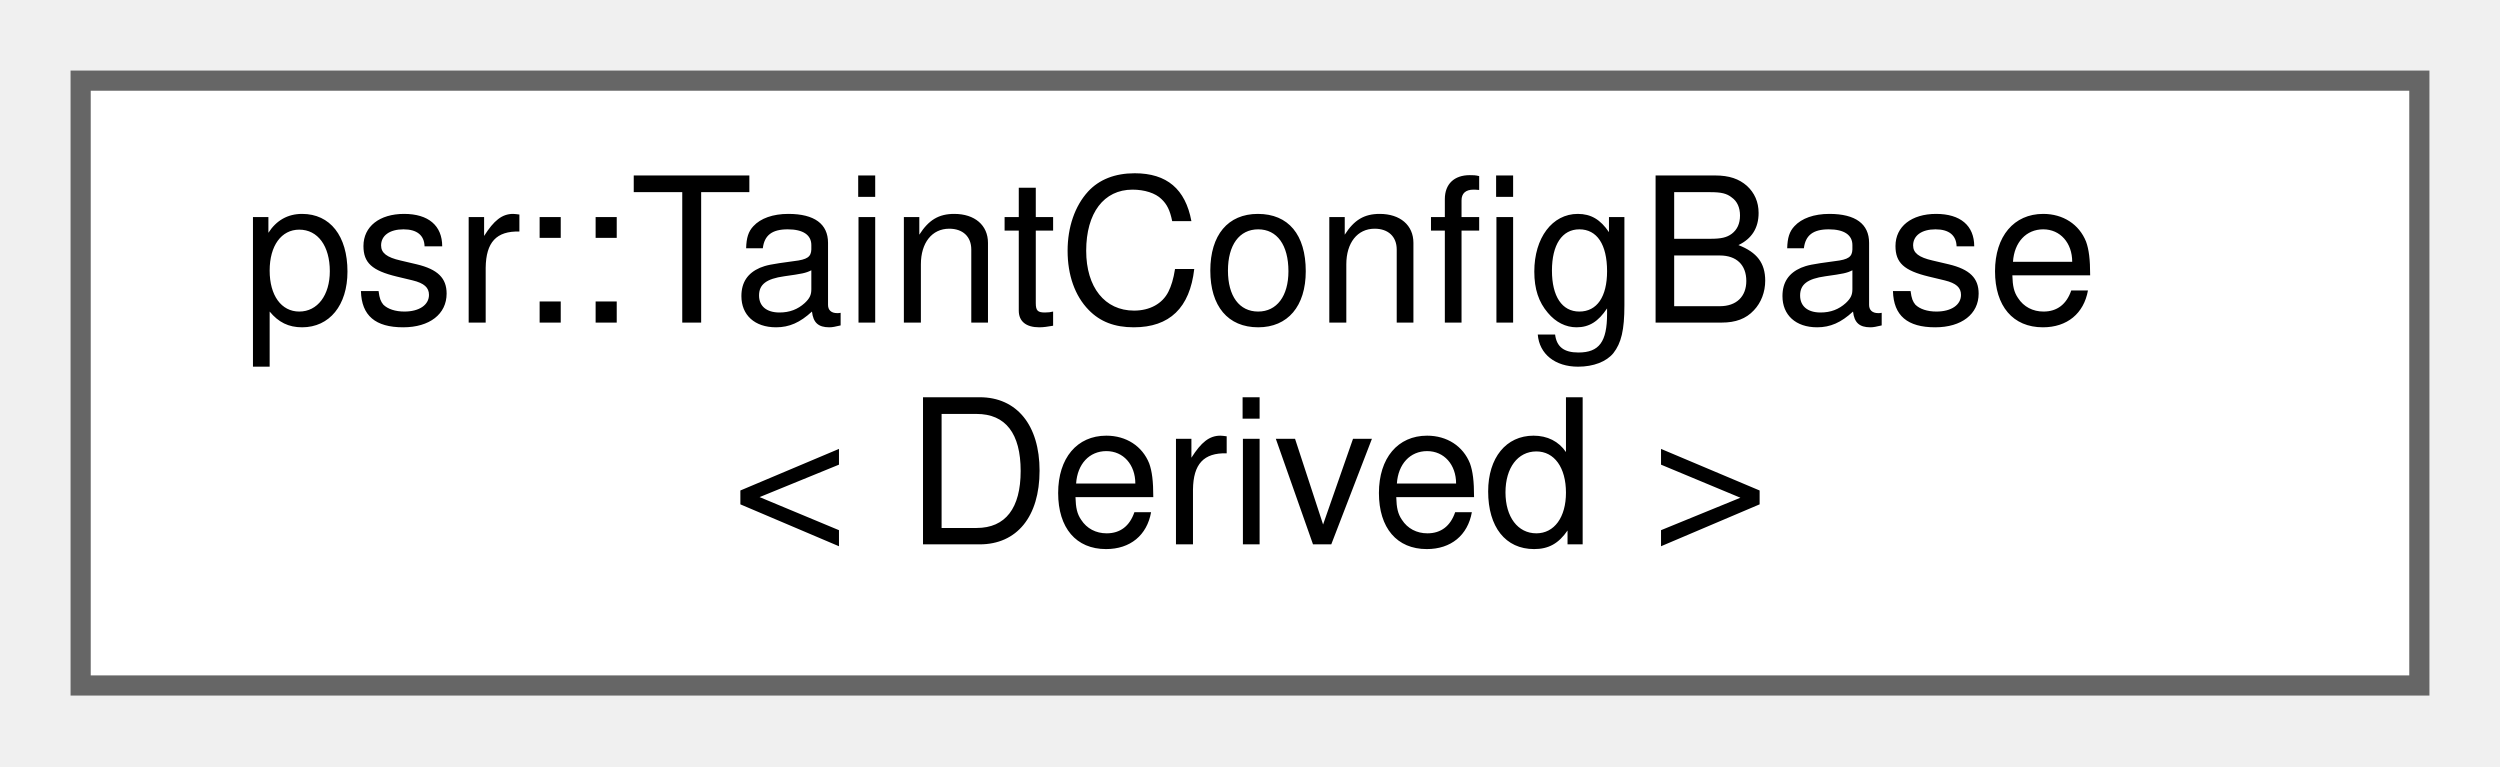
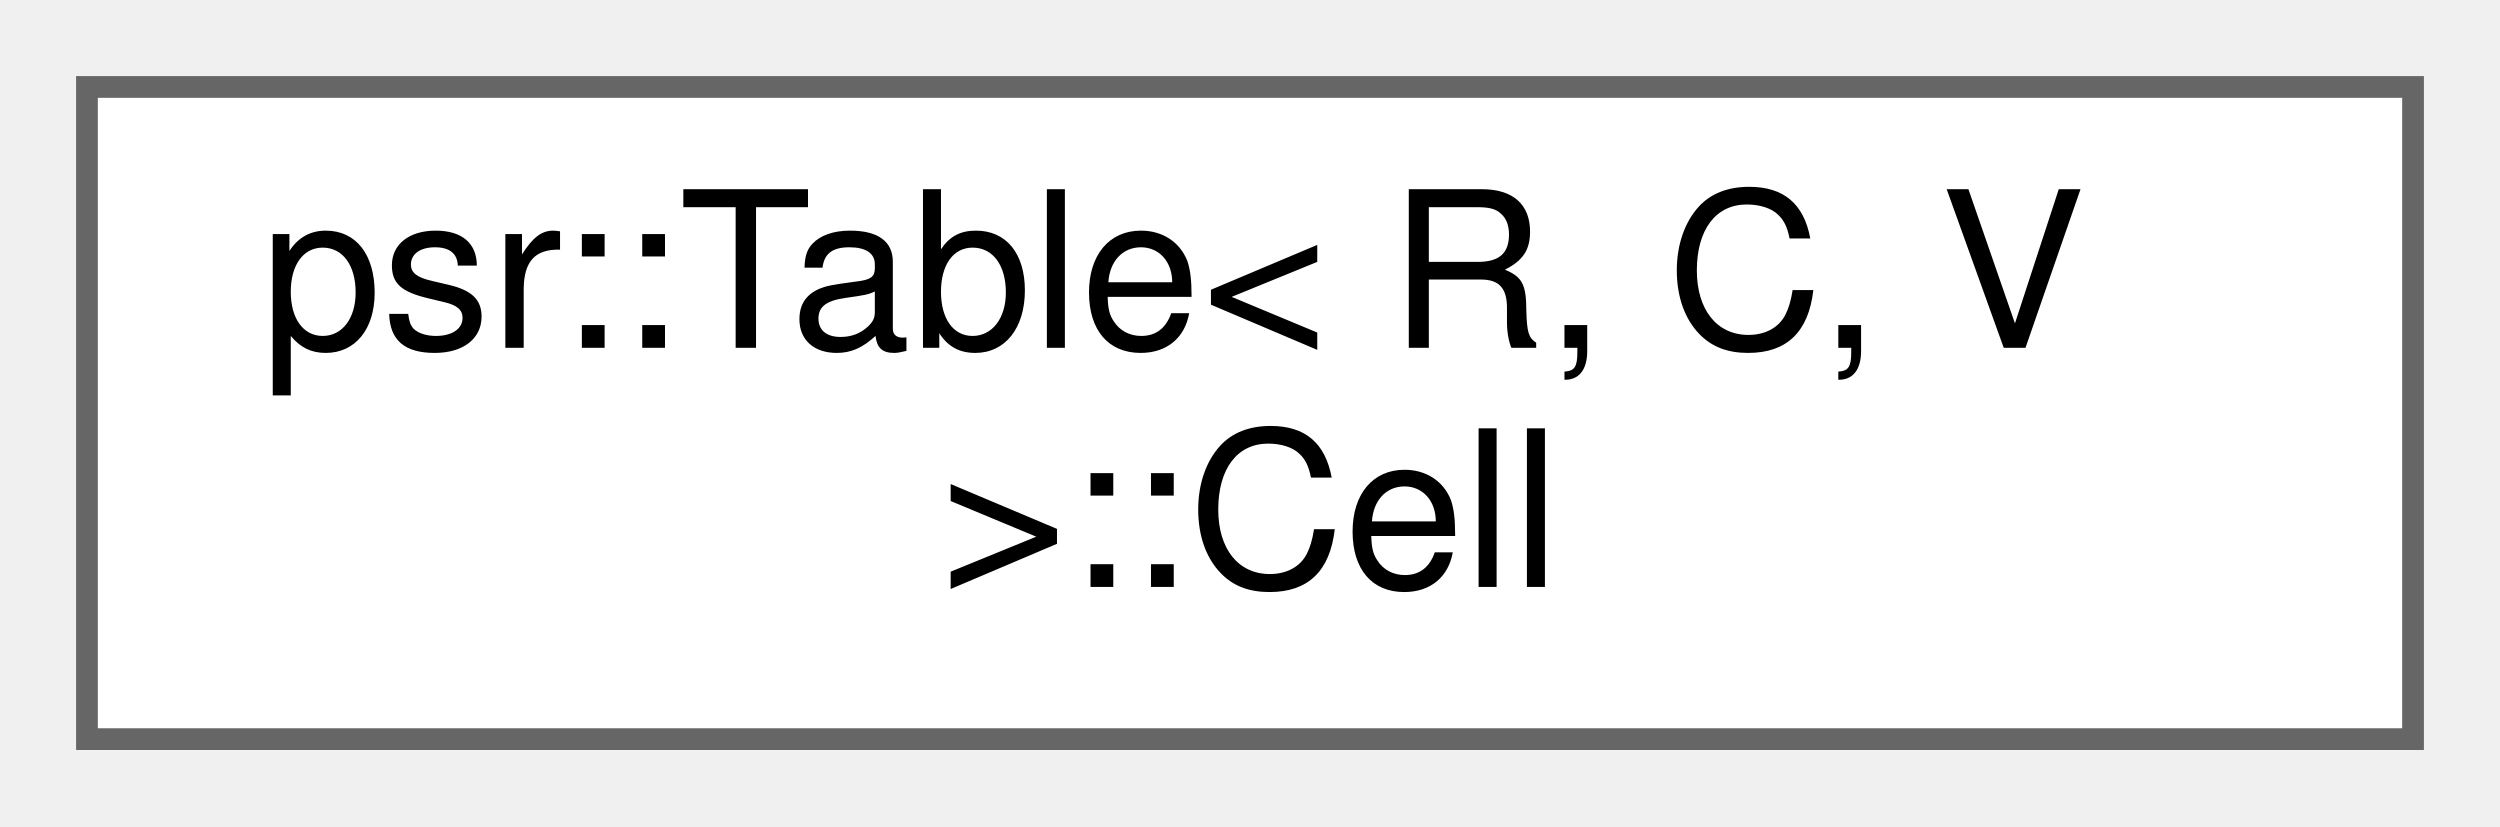
- <svg xmlns="http://www.w3.org/2000/svg" xmlns:xlink="http://www.w3.org/1999/xlink" width="124pt" height="38pt" viewBox="0.00 0.00 124.00 38.00">
+ <svg xmlns="http://www.w3.org/2000/svg" xmlns:xlink="http://www.w3.org/1999/xlink" width="115pt" height="38pt" viewBox="0.00 0.00 115.00 38.00">
  <g id="graph0" class="graph" transform="scale(1 1) rotate(0) translate(4 34)">
    <g id="Node000000" class="node">
      <g id="a_Node000000">
-         <a xlink:href="classpsr_1_1TaintConfigBase.html" target="_top" xlink:title=" ">
-           <polygon fill="white" stroke="#666666" points="116,-30 0,-30 0,0 116,0 116,-30" />
-           <text text-anchor="start" x="8" y="-18" font-family="Helvetica,sans-Serif" font-size="10.00">psr::TaintConfigBase</text>
-           <text text-anchor="middle" x="58" y="-7" font-family="Helvetica,sans-Serif" font-size="10.00">&lt; Derived &gt;</text>
+         <a xlink:href="structpsr_1_1Table_1_1Cell.html" target="_top" xlink:title=" ">
+           <polygon fill="white" stroke="#666666" points="107,-30 0,-30 0,0 107,0 107,-30" />
+           <text text-anchor="start" x="8" y="-18" font-family="Helvetica,sans-Serif" font-size="10.00">psr::Table&lt; R, C, V</text>
+           <text text-anchor="middle" x="53.5" y="-7" font-family="Helvetica,sans-Serif" font-size="10.00"> &gt;::Cell</text>
        </a>
      </g>
    </g>
  </g>
</svg>
